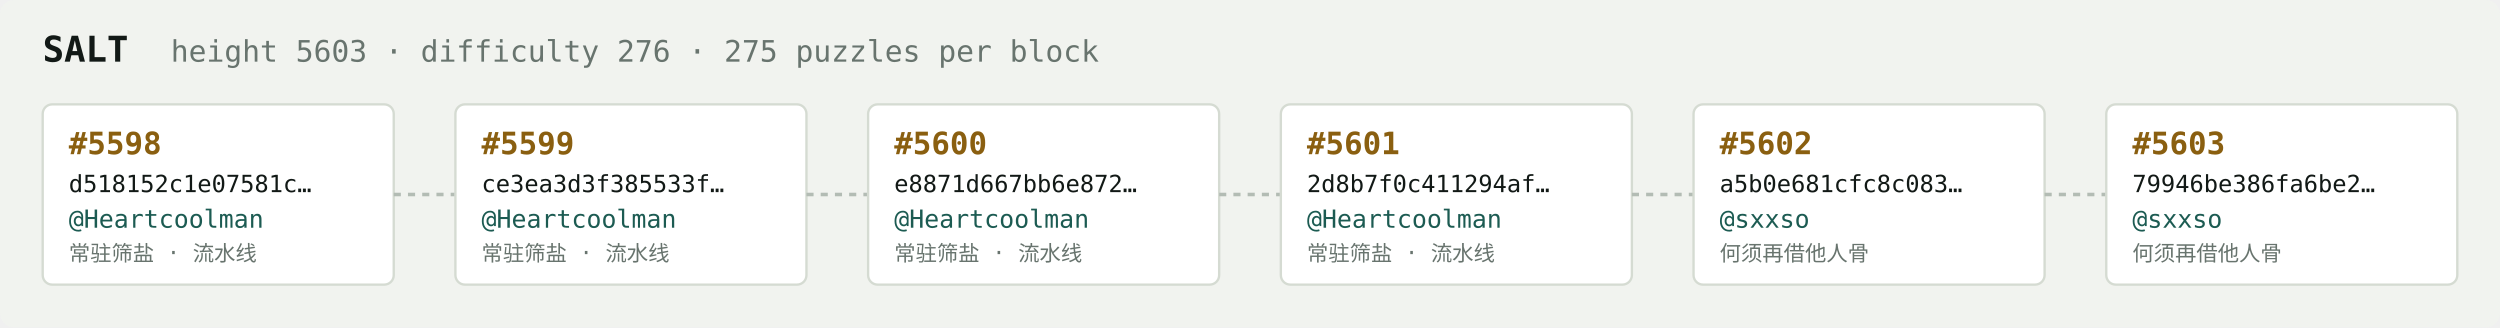
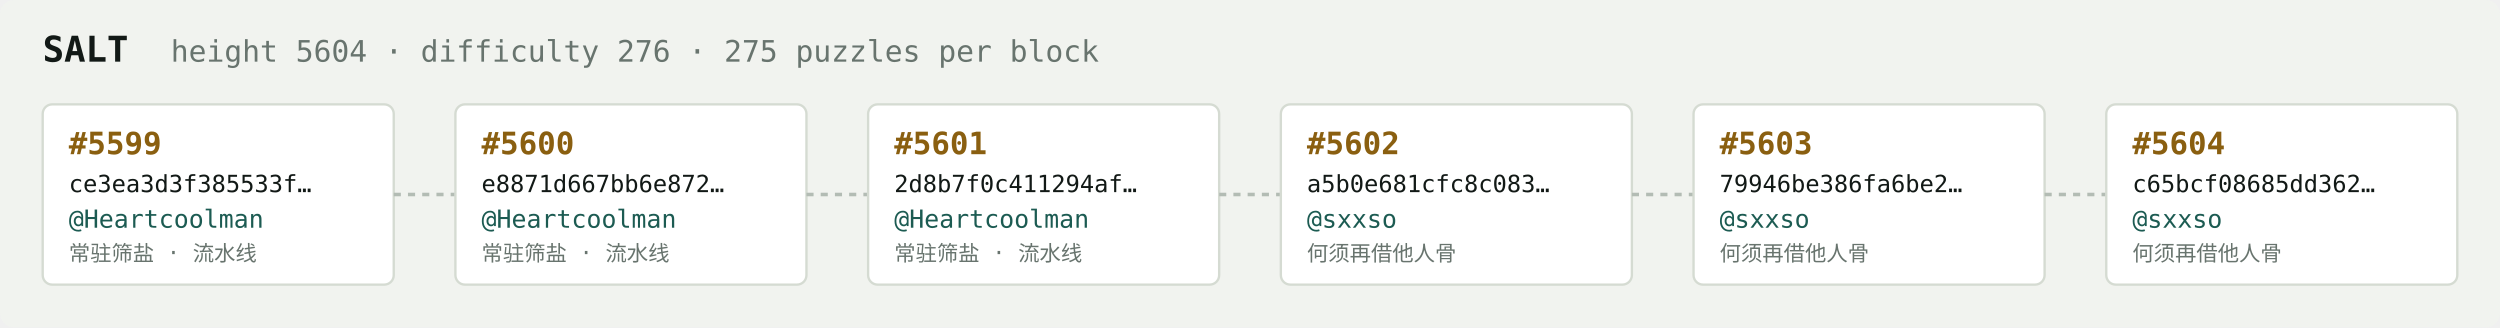
<svg xmlns="http://www.w3.org/2000/svg" width="1054" height="138" viewBox="0 0 1054 138" font-family="ui-monospace,SFMono-Regular,Menlo,monospace">
  <rect fill="#f1f3ef" width="1054" height="138" rx="6" />
  <text x="18" y="26" fill="#121916" font-size="15" font-weight="700">SALT</text>
-   <text x="72" y="26" fill="#68746e" font-size="12.5">height 5603 · difficulty 276 · 275 puzzles per block</text>
+   <text x="72" y="26" fill="#68746e" font-size="12.5">height 5604 · difficulty 276 · 275 puzzles per block</text>
  <rect x="18" y="44" width="148" height="76" rx="4" fill="#ffffff" stroke="#d5dbd2" stroke-width="1" />
-   <text x="29" y="65" fill="#8a5f10" font-size="13" font-weight="700">#5598</text>
-   <text x="29" y="81" fill="#121916" font-size="10">d518152c1e07581c…</text>
+   <text x="29" y="65" fill="#8a5f10" font-size="13" font-weight="700">#5599</text>
+   <text x="29" y="81" fill="#121916" font-size="10">ce3ea3d3f385533f…</text>
  <text x="29" y="96" fill="#1c5b52" font-size="10.5">@Heartcoolman</text>
  <text x="29" y="110" fill="#68746e" font-size="9">常驻筛盐 · 流水线</text>
  <line x1="166" y1="82.0" x2="192" y2="82.0" stroke="#b3bcb4" stroke-width="1.5" stroke-dasharray="3 3" />
  <rect x="192" y="44" width="148" height="76" rx="4" fill="#ffffff" stroke="#d5dbd2" stroke-width="1" />
-   <text x="203" y="65" fill="#8a5f10" font-size="13" font-weight="700">#5599</text>
-   <text x="203" y="81" fill="#121916" font-size="10">ce3ea3d3f385533f…</text>
+   <text x="203" y="65" fill="#8a5f10" font-size="13" font-weight="700">#5600</text>
+   <text x="203" y="81" fill="#121916" font-size="10">e8871d667bb6e872…</text>
  <text x="203" y="96" fill="#1c5b52" font-size="10.5">@Heartcoolman</text>
  <text x="203" y="110" fill="#68746e" font-size="9">常驻筛盐 · 流水线</text>
  <line x1="340" y1="82.0" x2="366" y2="82.0" stroke="#b3bcb4" stroke-width="1.5" stroke-dasharray="3 3" />
  <rect x="366" y="44" width="148" height="76" rx="4" fill="#ffffff" stroke="#d5dbd2" stroke-width="1" />
-   <text x="377" y="65" fill="#8a5f10" font-size="13" font-weight="700">#5600</text>
-   <text x="377" y="81" fill="#121916" font-size="10">e8871d667bb6e872…</text>
+   <text x="377" y="65" fill="#8a5f10" font-size="13" font-weight="700">#5601</text>
+   <text x="377" y="81" fill="#121916" font-size="10">2d8b7f0c411294af…</text>
  <text x="377" y="96" fill="#1c5b52" font-size="10.5">@Heartcoolman</text>
  <text x="377" y="110" fill="#68746e" font-size="9">常驻筛盐 · 流水线</text>
  <line x1="514" y1="82.0" x2="540" y2="82.0" stroke="#b3bcb4" stroke-width="1.5" stroke-dasharray="3 3" />
  <rect x="540" y="44" width="148" height="76" rx="4" fill="#ffffff" stroke="#d5dbd2" stroke-width="1" />
-   <text x="551" y="65" fill="#8a5f10" font-size="13" font-weight="700">#5601</text>
-   <text x="551" y="81" fill="#121916" font-size="10">2d8b7f0c411294af…</text>
-   <text x="551" y="96" fill="#1c5b52" font-size="10.5">@Heartcoolman</text>
-   <text x="551" y="110" fill="#68746e" font-size="9">常驻筛盐 · 流水线</text>
+   <text x="551" y="65" fill="#8a5f10" font-size="13" font-weight="700">#5602</text>
+   <text x="551" y="81" fill="#121916" font-size="10">a5b0e681cfc8c083…</text>
+   <text x="551" y="96" fill="#1c5b52" font-size="10.5">@sxxso</text>
+   <text x="551" y="110" fill="#68746e" font-size="9">何须再借他人骨</text>
  <line x1="688" y1="82.0" x2="714" y2="82.0" stroke="#b3bcb4" stroke-width="1.5" stroke-dasharray="3 3" />
  <rect x="714" y="44" width="148" height="76" rx="4" fill="#ffffff" stroke="#d5dbd2" stroke-width="1" />
-   <text x="725" y="65" fill="#8a5f10" font-size="13" font-weight="700">#5602</text>
-   <text x="725" y="81" fill="#121916" font-size="10">a5b0e681cfc8c083…</text>
+   <text x="725" y="65" fill="#8a5f10" font-size="13" font-weight="700">#5603</text>
+   <text x="725" y="81" fill="#121916" font-size="10">79946be386fa6be2…</text>
  <text x="725" y="96" fill="#1c5b52" font-size="10.5">@sxxso</text>
  <text x="725" y="110" fill="#68746e" font-size="9">何须再借他人骨</text>
  <line x1="862" y1="82.0" x2="888" y2="82.0" stroke="#b3bcb4" stroke-width="1.5" stroke-dasharray="3 3" />
  <rect x="888" y="44" width="148" height="76" rx="4" fill="#ffffff" stroke="#d5dbd2" stroke-width="1" />
-   <text x="899" y="65" fill="#8a5f10" font-size="13" font-weight="700">#5603</text>
-   <text x="899" y="81" fill="#121916" font-size="10">79946be386fa6be2…</text>
+   <text x="899" y="65" fill="#8a5f10" font-size="13" font-weight="700">#5604</text>
+   <text x="899" y="81" fill="#121916" font-size="10">c65bcf08685dd362…</text>
  <text x="899" y="96" fill="#1c5b52" font-size="10.5">@sxxso</text>
  <text x="899" y="110" fill="#68746e" font-size="9">何须再借他人骨</text>
</svg>
